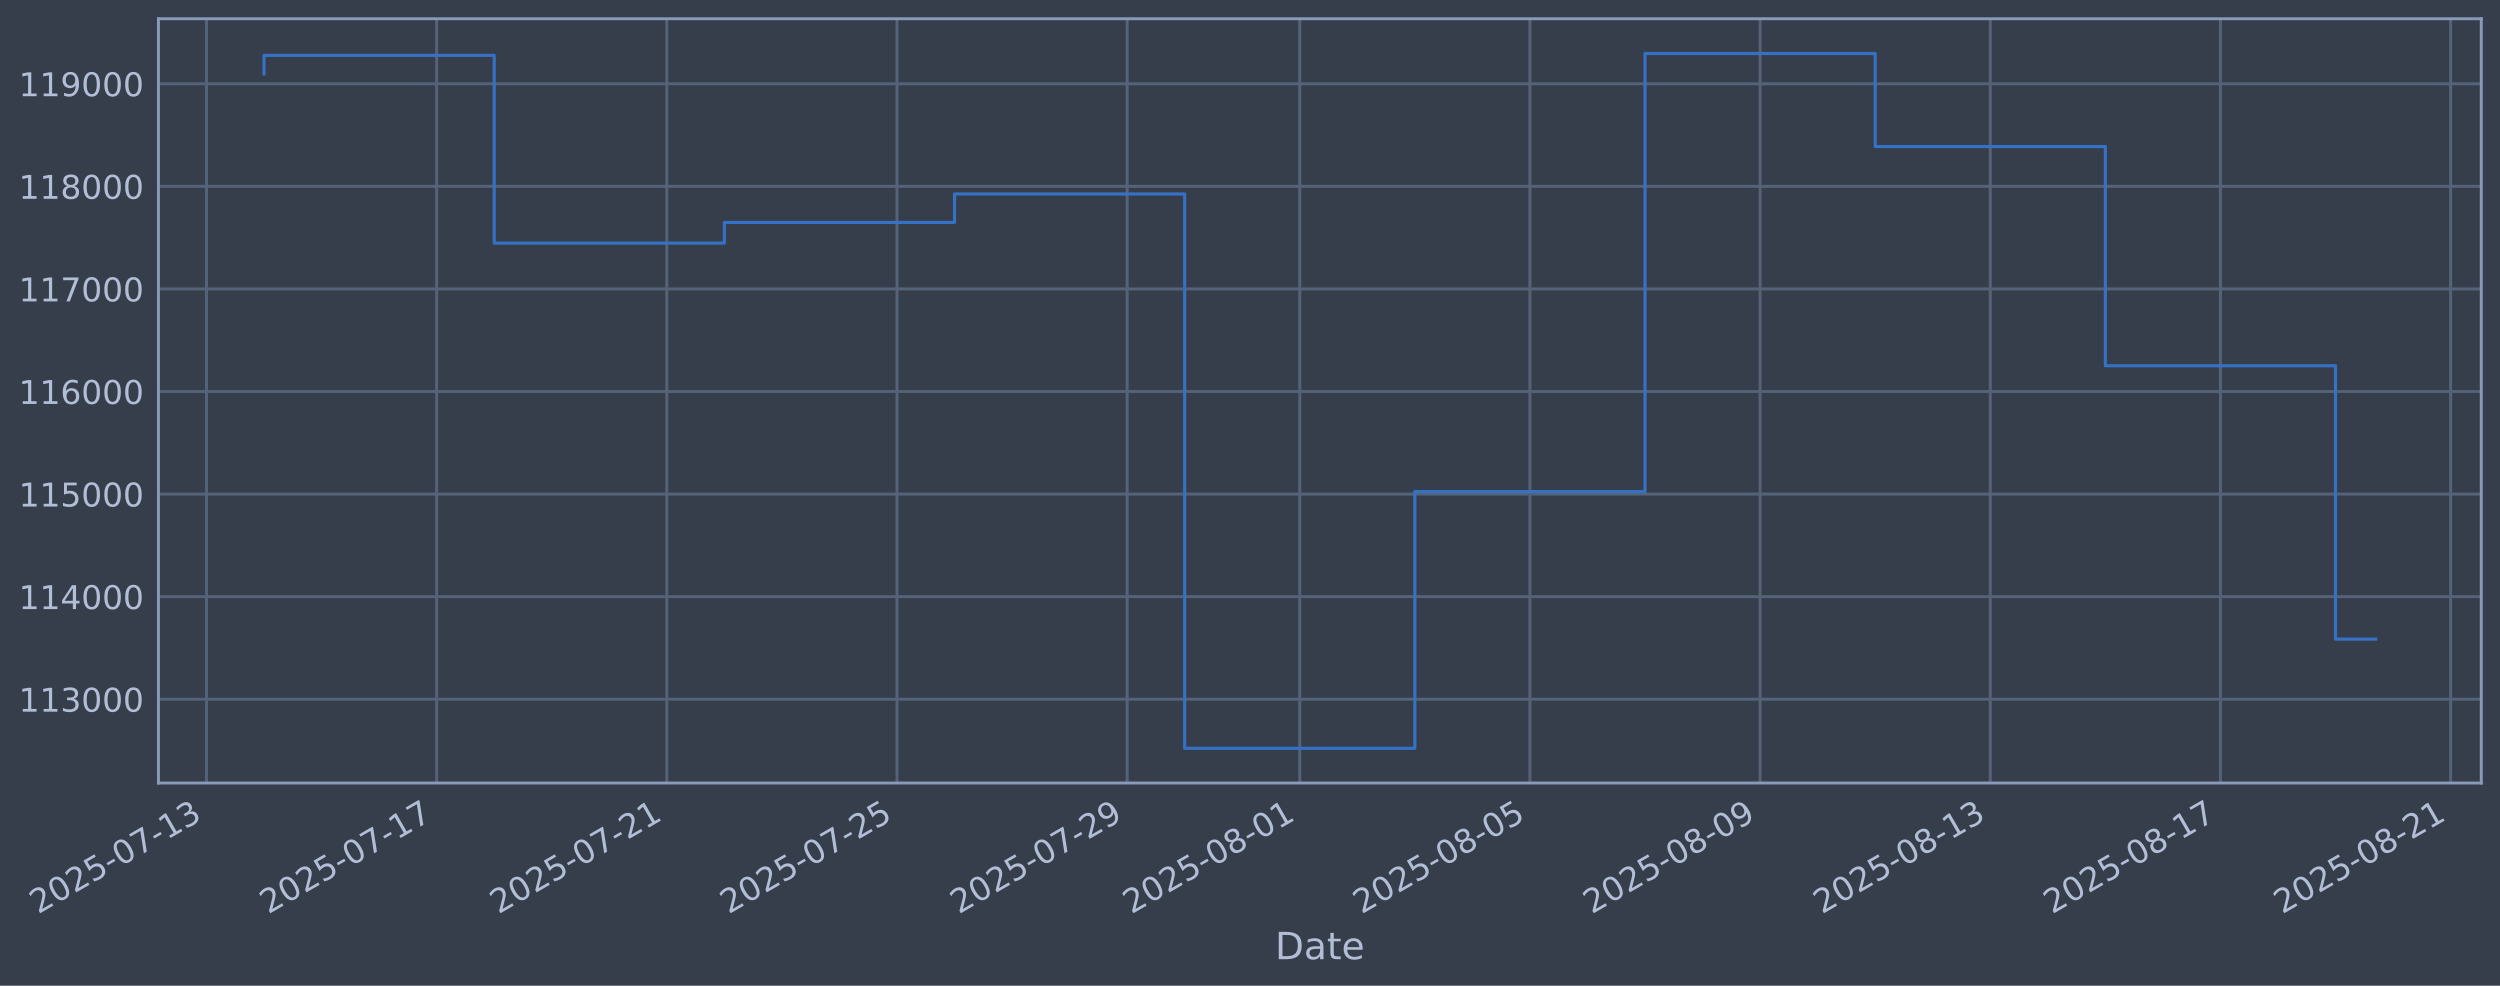
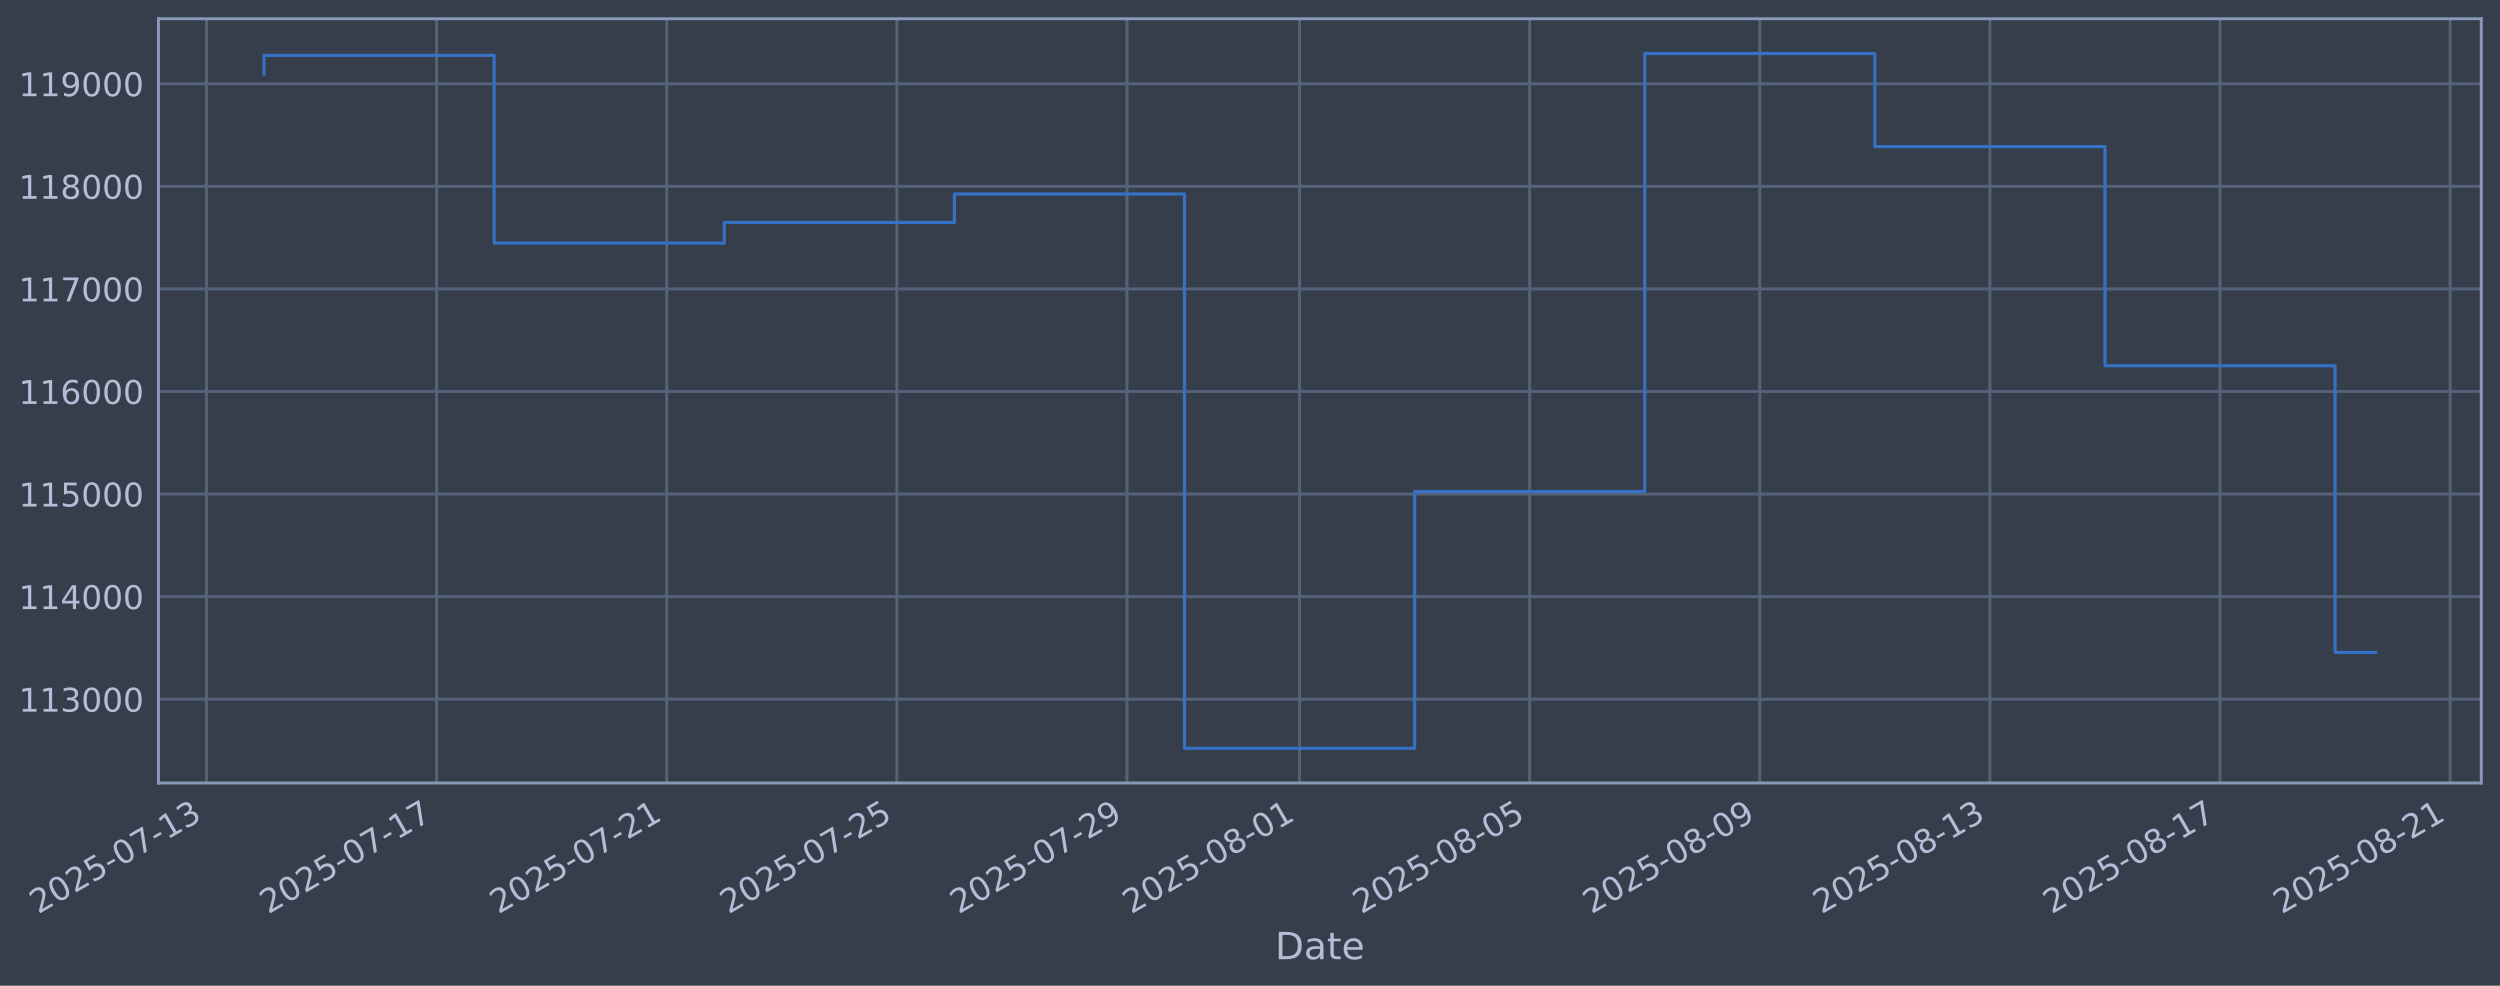
<svg xmlns="http://www.w3.org/2000/svg" xmlns:xlink="http://www.w3.org/1999/xlink" width="960.9pt" height="378.87pt" viewBox="0 0 960.9 378.87" version="1.1">
  <defs>
    <style type="text/css">*{stroke-linejoin: round; stroke-linecap: butt}</style>
  </defs>
  <g id="figure_1">
    <g id="patch_1">
      <path d="M 0 378.87  L 960.9 378.87  L 960.9 0  L 0 0  z " style="fill: #373e4b" />
    </g>
    <g id="axes_1">
      <g id="patch_2">
        <path d="M 60.901 300.96  L 953.701 300.96  L 953.701 7.2  L 60.901 7.2  z " style="fill: #373e4b" />
      </g>
      <g id="matplotlib.axis_1">
        <g id="xtick_1">
          <g id="line2d_1">
-             <path d="M 79.366 300.96  L 79.366 7.2  " clip-path="url(#p95188ab8e5)" style="fill: none; stroke: #546379; stroke-width: 1.12; stroke-linecap: square" />
+             <path d="M 79.37 300.96  L 79.37 7.2  " clip-path="url(#pd9b98c487d)" style="fill: none; stroke: #546379; stroke-width: 1.12; stroke-linecap: square" />
          </g>
          <g id="line2d_2" />
          <g id="text_1">
-             <g style="fill: #b1bed6" transform="translate(14.64027 351.4642) rotate(-30) scale(0.126 -0.126)">
+             <g style="fill: #b1bed6" transform="translate(14.64487 351.4642) rotate(-30) scale(0.126 -0.126)">
              <defs>
                <path id="DejaVuSans-32" d="M 1228 531  L 3431 531  L 3431 0  L 469 0  L 469 531  Q 828 903 1448 1529  Q 2069 2156 2228 2338  Q 2531 2678 2651 2914  Q 2772 3150 2772 3378  Q 2772 3750 2511 3984  Q 2250 4219 1831 4219  Q 1534 4219 1204 4116  Q 875 4013 500 3803  L 500 4441  Q 881 4594 1212 4672  Q 1544 4750 1819 4750  Q 2544 4750 2975 4387  Q 3406 4025 3406 3419  Q 3406 3131 3298 2873  Q 3191 2616 2906 2266  Q 2828 2175 2409 1742  Q 1991 1309 1228 531  z " transform="scale(0.015625)" />
                <path id="DejaVuSans-30" d="M 2034 4250  Q 1547 4250 1301 3770  Q 1056 3291 1056 2328  Q 1056 1369 1301 889  Q 1547 409 2034 409  Q 2525 409 2770 889  Q 3016 1369 3016 2328  Q 3016 3291 2770 3770  Q 2525 4250 2034 4250  z M 2034 4750  Q 2819 4750 3233 4129  Q 3647 3509 3647 2328  Q 3647 1150 3233 529  Q 2819 -91 2034 -91  Q 1250 -91 836 529  Q 422 1150 422 2328  Q 422 3509 836 4129  Q 1250 4750 2034 4750  z " transform="scale(0.015625)" />
                <path id="DejaVuSans-35" d="M 691 4666  L 3169 4666  L 3169 4134  L 1269 4134  L 1269 2991  Q 1406 3038 1543 3061  Q 1681 3084 1819 3084  Q 2600 3084 3056 2656  Q 3513 2228 3513 1497  Q 3513 744 3044 326  Q 2575 -91 1722 -91  Q 1428 -91 1123 -41  Q 819 9 494 109  L 494 744  Q 775 591 1075 516  Q 1375 441 1709 441  Q 2250 441 2565 725  Q 2881 1009 2881 1497  Q 2881 1984 2565 2268  Q 2250 2553 1709 2553  Q 1456 2553 1204 2497  Q 953 2441 691 2322  L 691 4666  z " transform="scale(0.015625)" />
                <path id="DejaVuSans-2d" d="M 313 2009  L 1997 2009  L 1997 1497  L 313 1497  L 313 2009  z " transform="scale(0.015625)" />
                <path id="DejaVuSans-37" d="M 525 4666  L 3525 4666  L 3525 4397  L 1831 0  L 1172 0  L 2766 4134  L 525 4134  L 525 4666  z " transform="scale(0.015625)" />
                <path id="DejaVuSans-31" d="M 794 531  L 1825 531  L 1825 4091  L 703 3866  L 703 4441  L 1819 4666  L 2450 4666  L 2450 531  L 3481 531  L 3481 0  L 794 0  L 794 531  z " transform="scale(0.015625)" />
                <path id="DejaVuSans-33" d="M 2597 2516  Q 3050 2419 3304 2112  Q 3559 1806 3559 1356  Q 3559 666 3084 287  Q 2609 -91 1734 -91  Q 1441 -91 1130 -33  Q 819 25 488 141  L 488 750  Q 750 597 1062 519  Q 1375 441 1716 441  Q 2309 441 2620 675  Q 2931 909 2931 1356  Q 2931 1769 2642 2001  Q 2353 2234 1838 2234  L 1294 2234  L 1294 2753  L 1863 2753  Q 2328 2753 2575 2939  Q 2822 3125 2822 3475  Q 2822 3834 2567 4026  Q 2313 4219 1838 4219  Q 1578 4219 1281 4162  Q 984 4106 628 3988  L 628 4550  Q 988 4650 1302 4700  Q 1616 4750 1894 4750  Q 2613 4750 3031 4423  Q 3450 4097 3450 3541  Q 3450 3153 3228 2886  Q 3006 2619 2597 2516  z " transform="scale(0.015625)" />
              </defs>
              <use xlink:href="#DejaVuSans-32" />
              <use xlink:href="#DejaVuSans-30" transform="translate(63.62305 0)" />
              <use xlink:href="#DejaVuSans-32" transform="translate(127.2461 0)" />
              <use xlink:href="#DejaVuSans-35" transform="translate(190.8691 0)" />
              <use xlink:href="#DejaVuSans-2d" transform="translate(254.4922 0)" />
              <use xlink:href="#DejaVuSans-30" transform="translate(290.5762 0)" />
              <use xlink:href="#DejaVuSans-37" transform="translate(354.1992 0)" />
              <use xlink:href="#DejaVuSans-2d" transform="translate(417.8223 0)" />
              <use xlink:href="#DejaVuSans-31" transform="translate(453.9062 0)" />
              <use xlink:href="#DejaVuSans-33" transform="translate(517.5293 0)" />
            </g>
          </g>
        </g>
        <g id="xtick_2">
          <g id="line2d_3">
-             <path d="M 167.832 300.96  L 167.832 7.2  " clip-path="url(#p95188ab8e5)" style="fill: none; stroke: #546379; stroke-width: 1.12; stroke-linecap: square" />
+             <path d="M 167.818 300.96  L 167.818 7.2  " clip-path="url(#pd9b98c487d)" style="fill: none; stroke: #546379; stroke-width: 1.12; stroke-linecap: square" />
          </g>
          <g id="line2d_4" />
          <g id="text_2">
-             <g style="fill: #b1bed6" transform="translate(103.1064 351.4642) rotate(-30) scale(0.126 -0.126)">
+             <g style="fill: #b1bed6" transform="translate(103.0926 351.4642) rotate(-30) scale(0.126 -0.126)">
              <use xlink:href="#DejaVuSans-32" />
              <use xlink:href="#DejaVuSans-30" transform="translate(63.62305 0)" />
              <use xlink:href="#DejaVuSans-32" transform="translate(127.2461 0)" />
              <use xlink:href="#DejaVuSans-35" transform="translate(190.8691 0)" />
              <use xlink:href="#DejaVuSans-2d" transform="translate(254.4922 0)" />
              <use xlink:href="#DejaVuSans-30" transform="translate(290.5762 0)" />
              <use xlink:href="#DejaVuSans-37" transform="translate(354.1992 0)" />
              <use xlink:href="#DejaVuSans-2d" transform="translate(417.8223 0)" />
              <use xlink:href="#DejaVuSans-31" transform="translate(453.9062 0)" />
              <use xlink:href="#DejaVuSans-37" transform="translate(517.5293 0)" />
            </g>
          </g>
        </g>
        <g id="xtick_3">
          <g id="line2d_5">
-             <path d="M 256.298 300.96  L 256.298 7.2  " clip-path="url(#p95188ab8e5)" style="fill: none; stroke: #546379; stroke-width: 1.12; stroke-linecap: square" />
+             <path d="M 256.266 300.96  L 256.266 7.2  " clip-path="url(#pd9b98c487d)" style="fill: none; stroke: #546379; stroke-width: 1.12; stroke-linecap: square" />
          </g>
          <g id="line2d_6" />
          <g id="text_3">
-             <g style="fill: #b1bed6" transform="translate(191.5726 351.4642) rotate(-30) scale(0.126 -0.126)">
+             <g style="fill: #b1bed6" transform="translate(191.5404 351.4642) rotate(-30) scale(0.126 -0.126)">
              <use xlink:href="#DejaVuSans-32" />
              <use xlink:href="#DejaVuSans-30" transform="translate(63.62305 0)" />
              <use xlink:href="#DejaVuSans-32" transform="translate(127.2461 0)" />
              <use xlink:href="#DejaVuSans-35" transform="translate(190.8691 0)" />
              <use xlink:href="#DejaVuSans-2d" transform="translate(254.4922 0)" />
              <use xlink:href="#DejaVuSans-30" transform="translate(290.5762 0)" />
              <use xlink:href="#DejaVuSans-37" transform="translate(354.1992 0)" />
              <use xlink:href="#DejaVuSans-2d" transform="translate(417.8223 0)" />
              <use xlink:href="#DejaVuSans-32" transform="translate(453.9062 0)" />
              <use xlink:href="#DejaVuSans-31" transform="translate(517.5293 0)" />
            </g>
          </g>
        </g>
        <g id="xtick_4">
          <g id="line2d_7">
-             <path d="M 344.764 300.96  L 344.764 7.2  " clip-path="url(#p95188ab8e5)" style="fill: none; stroke: #546379; stroke-width: 1.12; stroke-linecap: square" />
+             <path d="M 344.714 300.96  L 344.714 7.2  " clip-path="url(#pd9b98c487d)" style="fill: none; stroke: #546379; stroke-width: 1.12; stroke-linecap: square" />
          </g>
          <g id="line2d_8" />
          <g id="text_4">
-             <g style="fill: #b1bed6" transform="translate(280.0388 351.4642) rotate(-30) scale(0.126 -0.126)">
+             <g style="fill: #b1bed6" transform="translate(279.9881 351.4642) rotate(-30) scale(0.126 -0.126)">
              <use xlink:href="#DejaVuSans-32" />
              <use xlink:href="#DejaVuSans-30" transform="translate(63.62305 0)" />
              <use xlink:href="#DejaVuSans-32" transform="translate(127.2461 0)" />
              <use xlink:href="#DejaVuSans-35" transform="translate(190.8691 0)" />
              <use xlink:href="#DejaVuSans-2d" transform="translate(254.4922 0)" />
              <use xlink:href="#DejaVuSans-30" transform="translate(290.5762 0)" />
              <use xlink:href="#DejaVuSans-37" transform="translate(354.1992 0)" />
              <use xlink:href="#DejaVuSans-2d" transform="translate(417.8223 0)" />
              <use xlink:href="#DejaVuSans-32" transform="translate(453.9062 0)" />
              <use xlink:href="#DejaVuSans-35" transform="translate(517.5293 0)" />
            </g>
          </g>
        </g>
        <g id="xtick_5">
          <g id="line2d_9">
-             <path d="M 433.23 300.96  L 433.23 7.2  " clip-path="url(#p95188ab8e5)" style="fill: none; stroke: #546379; stroke-width: 1.12; stroke-linecap: square" />
+             <path d="M 433.161 300.96  L 433.161 7.2  " clip-path="url(#pd9b98c487d)" style="fill: none; stroke: #546379; stroke-width: 1.12; stroke-linecap: square" />
          </g>
          <g id="line2d_10" />
          <g id="text_5">
-             <g style="fill: #b1bed6" transform="translate(368.505 351.4642) rotate(-30) scale(0.126 -0.126)">
+             <g style="fill: #b1bed6" transform="translate(368.4359 351.4642) rotate(-30) scale(0.126 -0.126)">
              <defs>
                <path id="DejaVuSans-39" d="M 703 97  L 703 672  Q 941 559 1184 500  Q 1428 441 1663 441  Q 2288 441 2617 861  Q 2947 1281 2994 2138  Q 2813 1869 2534 1725  Q 2256 1581 1919 1581  Q 1219 1581 811 2004  Q 403 2428 403 3163  Q 403 3881 828 4315  Q 1253 4750 1959 4750  Q 2769 4750 3195 4129  Q 3622 3509 3622 2328  Q 3622 1225 3098 567  Q 2575 -91 1691 -91  Q 1453 -91 1209 -44  Q 966 3 703 97  z M 1959 2075  Q 2384 2075 2632 2365  Q 2881 2656 2881 3163  Q 2881 3666 2632 3958  Q 2384 4250 1959 4250  Q 1534 4250 1286 3958  Q 1038 3666 1038 3163  Q 1038 2656 1286 2365  Q 1534 2075 1959 2075  z " transform="scale(0.015625)" />
              </defs>
              <use xlink:href="#DejaVuSans-32" />
              <use xlink:href="#DejaVuSans-30" transform="translate(63.62305 0)" />
              <use xlink:href="#DejaVuSans-32" transform="translate(127.2461 0)" />
              <use xlink:href="#DejaVuSans-35" transform="translate(190.8691 0)" />
              <use xlink:href="#DejaVuSans-2d" transform="translate(254.4922 0)" />
              <use xlink:href="#DejaVuSans-30" transform="translate(290.5762 0)" />
              <use xlink:href="#DejaVuSans-37" transform="translate(354.1992 0)" />
              <use xlink:href="#DejaVuSans-2d" transform="translate(417.8223 0)" />
              <use xlink:href="#DejaVuSans-32" transform="translate(453.9062 0)" />
              <use xlink:href="#DejaVuSans-39" transform="translate(517.5293 0)" />
            </g>
          </g>
        </g>
        <g id="xtick_6">
          <g id="line2d_11">
-             <path d="M 499.58 300.96  L 499.58 7.2  " clip-path="url(#p95188ab8e5)" style="fill: none; stroke: #546379; stroke-width: 1.12; stroke-linecap: square" />
+             <path d="M 499.497 300.96  L 499.497 7.2  " clip-path="url(#pd9b98c487d)" style="fill: none; stroke: #546379; stroke-width: 1.12; stroke-linecap: square" />
          </g>
          <g id="line2d_12" />
          <g id="text_6">
-             <g style="fill: #b1bed6" transform="translate(434.8546 351.4642) rotate(-30) scale(0.126 -0.126)">
+             <g style="fill: #b1bed6" transform="translate(434.7717 351.4642) rotate(-30) scale(0.126 -0.126)">
              <defs>
                <path id="DejaVuSans-38" d="M 2034 2216  Q 1584 2216 1326 1975  Q 1069 1734 1069 1313  Q 1069 891 1326 650  Q 1584 409 2034 409  Q 2484 409 2743 651  Q 3003 894 3003 1313  Q 3003 1734 2745 1975  Q 2488 2216 2034 2216  z M 1403 2484  Q 997 2584 770 2862  Q 544 3141 544 3541  Q 544 4100 942 4425  Q 1341 4750 2034 4750  Q 2731 4750 3128 4425  Q 3525 4100 3525 3541  Q 3525 3141 3298 2862  Q 3072 2584 2669 2484  Q 3125 2378 3379 2068  Q 3634 1759 3634 1313  Q 3634 634 3220 271  Q 2806 -91 2034 -91  Q 1263 -91 848 271  Q 434 634 434 1313  Q 434 1759 690 2068  Q 947 2378 1403 2484  z M 1172 3481  Q 1172 3119 1398 2916  Q 1625 2713 2034 2713  Q 2441 2713 2670 2916  Q 2900 3119 2900 3481  Q 2900 3844 2670 4047  Q 2441 4250 2034 4250  Q 1625 4250 1398 4047  Q 1172 3844 1172 3481  z " transform="scale(0.015625)" />
              </defs>
              <use xlink:href="#DejaVuSans-32" />
              <use xlink:href="#DejaVuSans-30" transform="translate(63.62305 0)" />
              <use xlink:href="#DejaVuSans-32" transform="translate(127.2461 0)" />
              <use xlink:href="#DejaVuSans-35" transform="translate(190.8691 0)" />
              <use xlink:href="#DejaVuSans-2d" transform="translate(254.4922 0)" />
              <use xlink:href="#DejaVuSans-30" transform="translate(290.5762 0)" />
              <use xlink:href="#DejaVuSans-38" transform="translate(354.1992 0)" />
              <use xlink:href="#DejaVuSans-2d" transform="translate(417.8223 0)" />
              <use xlink:href="#DejaVuSans-30" transform="translate(453.9062 0)" />
              <use xlink:href="#DejaVuSans-31" transform="translate(517.5293 0)" />
            </g>
          </g>
        </g>
        <g id="xtick_7">
          <g id="line2d_13">
-             <path d="M 588.046 300.96  L 588.046 7.2  " clip-path="url(#p95188ab8e5)" style="fill: none; stroke: #546379; stroke-width: 1.12; stroke-linecap: square" />
+             <path d="M 587.945 300.96  L 587.945 7.2  " clip-path="url(#pd9b98c487d)" style="fill: none; stroke: #546379; stroke-width: 1.12; stroke-linecap: square" />
          </g>
          <g id="line2d_14" />
          <g id="text_7">
-             <g style="fill: #b1bed6" transform="translate(523.3208 351.4642) rotate(-30) scale(0.126 -0.126)">
+             <g style="fill: #b1bed6" transform="translate(523.2195 351.4642) rotate(-30) scale(0.126 -0.126)">
              <use xlink:href="#DejaVuSans-32" />
              <use xlink:href="#DejaVuSans-30" transform="translate(63.62305 0)" />
              <use xlink:href="#DejaVuSans-32" transform="translate(127.2461 0)" />
              <use xlink:href="#DejaVuSans-35" transform="translate(190.8691 0)" />
              <use xlink:href="#DejaVuSans-2d" transform="translate(254.4922 0)" />
              <use xlink:href="#DejaVuSans-30" transform="translate(290.5762 0)" />
              <use xlink:href="#DejaVuSans-38" transform="translate(354.1992 0)" />
              <use xlink:href="#DejaVuSans-2d" transform="translate(417.8223 0)" />
              <use xlink:href="#DejaVuSans-30" transform="translate(453.9062 0)" />
              <use xlink:href="#DejaVuSans-35" transform="translate(517.5293 0)" />
            </g>
          </g>
        </g>
        <g id="xtick_8">
          <g id="line2d_15">
-             <path d="M 676.512 300.96  L 676.512 7.2  " clip-path="url(#p95188ab8e5)" style="fill: none; stroke: #546379; stroke-width: 1.12; stroke-linecap: square" />
+             <path d="M 676.393 300.96  L 676.393 7.2  " clip-path="url(#pd9b98c487d)" style="fill: none; stroke: #546379; stroke-width: 1.12; stroke-linecap: square" />
          </g>
          <g id="line2d_16" />
          <g id="text_8">
-             <g style="fill: #b1bed6" transform="translate(611.7869 351.4642) rotate(-30) scale(0.126 -0.126)">
+             <g style="fill: #b1bed6" transform="translate(611.6672 351.4642) rotate(-30) scale(0.126 -0.126)">
              <use xlink:href="#DejaVuSans-32" />
              <use xlink:href="#DejaVuSans-30" transform="translate(63.62305 0)" />
              <use xlink:href="#DejaVuSans-32" transform="translate(127.2461 0)" />
              <use xlink:href="#DejaVuSans-35" transform="translate(190.8691 0)" />
              <use xlink:href="#DejaVuSans-2d" transform="translate(254.4922 0)" />
              <use xlink:href="#DejaVuSans-30" transform="translate(290.5762 0)" />
              <use xlink:href="#DejaVuSans-38" transform="translate(354.1992 0)" />
              <use xlink:href="#DejaVuSans-2d" transform="translate(417.8223 0)" />
              <use xlink:href="#DejaVuSans-30" transform="translate(453.9062 0)" />
              <use xlink:href="#DejaVuSans-39" transform="translate(517.5293 0)" />
            </g>
          </g>
        </g>
        <g id="xtick_9">
          <g id="line2d_17">
-             <path d="M 764.979 300.96  L 764.979 7.2  " clip-path="url(#p95188ab8e5)" style="fill: none; stroke: #546379; stroke-width: 1.12; stroke-linecap: square" />
+             <path d="M 764.84 300.96  L 764.84 7.2  " clip-path="url(#pd9b98c487d)" style="fill: none; stroke: #546379; stroke-width: 1.12; stroke-linecap: square" />
          </g>
          <g id="line2d_18" />
          <g id="text_9">
-             <g style="fill: #b1bed6" transform="translate(700.2531 351.4642) rotate(-30) scale(0.126 -0.126)">
+             <g style="fill: #b1bed6" transform="translate(700.115 351.4642) rotate(-30) scale(0.126 -0.126)">
              <use xlink:href="#DejaVuSans-32" />
              <use xlink:href="#DejaVuSans-30" transform="translate(63.62305 0)" />
              <use xlink:href="#DejaVuSans-32" transform="translate(127.2461 0)" />
              <use xlink:href="#DejaVuSans-35" transform="translate(190.8691 0)" />
              <use xlink:href="#DejaVuSans-2d" transform="translate(254.4922 0)" />
              <use xlink:href="#DejaVuSans-30" transform="translate(290.5762 0)" />
              <use xlink:href="#DejaVuSans-38" transform="translate(354.1992 0)" />
              <use xlink:href="#DejaVuSans-2d" transform="translate(417.8223 0)" />
              <use xlink:href="#DejaVuSans-31" transform="translate(453.9062 0)" />
              <use xlink:href="#DejaVuSans-33" transform="translate(517.5293 0)" />
            </g>
          </g>
        </g>
        <g id="xtick_10">
          <g id="line2d_19">
-             <path d="M 853.445 300.96  L 853.445 7.2  " clip-path="url(#p95188ab8e5)" style="fill: none; stroke: #546379; stroke-width: 1.12; stroke-linecap: square" />
+             <path d="M 853.288 300.96  L 853.288 7.2  " clip-path="url(#pd9b98c487d)" style="fill: none; stroke: #546379; stroke-width: 1.12; stroke-linecap: square" />
          </g>
          <g id="line2d_20" />
          <g id="text_10">
-             <g style="fill: #b1bed6" transform="translate(788.7193 351.4642) rotate(-30) scale(0.126 -0.126)">
+             <g style="fill: #b1bed6" transform="translate(788.5627 351.4642) rotate(-30) scale(0.126 -0.126)">
              <use xlink:href="#DejaVuSans-32" />
              <use xlink:href="#DejaVuSans-30" transform="translate(63.62305 0)" />
              <use xlink:href="#DejaVuSans-32" transform="translate(127.2461 0)" />
              <use xlink:href="#DejaVuSans-35" transform="translate(190.8691 0)" />
              <use xlink:href="#DejaVuSans-2d" transform="translate(254.4922 0)" />
              <use xlink:href="#DejaVuSans-30" transform="translate(290.5762 0)" />
              <use xlink:href="#DejaVuSans-38" transform="translate(354.1992 0)" />
              <use xlink:href="#DejaVuSans-2d" transform="translate(417.8223 0)" />
              <use xlink:href="#DejaVuSans-31" transform="translate(453.9062 0)" />
              <use xlink:href="#DejaVuSans-37" transform="translate(517.5293 0)" />
            </g>
          </g>
        </g>
        <g id="xtick_11">
          <g id="line2d_21">
-             <path d="M 941.911 300.96  L 941.911 7.2  " clip-path="url(#p95188ab8e5)" style="fill: none; stroke: #546379; stroke-width: 1.12; stroke-linecap: square" />
+             <path d="M 941.736 300.96  L 941.736 7.2  " clip-path="url(#pd9b98c487d)" style="fill: none; stroke: #546379; stroke-width: 1.12; stroke-linecap: square" />
          </g>
          <g id="line2d_22" />
          <g id="text_11">
-             <g style="fill: #b1bed6" transform="translate(877.1854 351.4642) rotate(-30) scale(0.126 -0.126)">
+             <g style="fill: #b1bed6" transform="translate(877.0105 351.4642) rotate(-30) scale(0.126 -0.126)">
              <use xlink:href="#DejaVuSans-32" />
              <use xlink:href="#DejaVuSans-30" transform="translate(63.62305 0)" />
              <use xlink:href="#DejaVuSans-32" transform="translate(127.2461 0)" />
              <use xlink:href="#DejaVuSans-35" transform="translate(190.8691 0)" />
              <use xlink:href="#DejaVuSans-2d" transform="translate(254.4922 0)" />
              <use xlink:href="#DejaVuSans-30" transform="translate(290.5762 0)" />
              <use xlink:href="#DejaVuSans-38" transform="translate(354.1992 0)" />
              <use xlink:href="#DejaVuSans-2d" transform="translate(417.8223 0)" />
              <use xlink:href="#DejaVuSans-32" transform="translate(453.9062 0)" />
              <use xlink:href="#DejaVuSans-31" transform="translate(517.5293 0)" />
            </g>
          </g>
        </g>
        <g id="text_12">
          <g style="fill: #b1bed6" transform="translate(490.0914 368.6753) scale(0.144 -0.144)">
            <defs>
              <path id="DejaVuSans-44" d="M 1259 4147  L 1259 519  L 2022 519  Q 2988 519 3436 956  Q 3884 1394 3884 2338  Q 3884 3275 3436 3711  Q 2988 4147 2022 4147  L 1259 4147  z M 628 4666  L 1925 4666  Q 3281 4666 3915 4102  Q 4550 3538 4550 2338  Q 4550 1131 3912 565  Q 3275 0 1925 0  L 628 0  L 628 4666  z " transform="scale(0.015625)" />
              <path id="DejaVuSans-61" d="M 2194 1759  Q 1497 1759 1228 1600  Q 959 1441 959 1056  Q 959 750 1161 570  Q 1363 391 1709 391  Q 2188 391 2477 730  Q 2766 1069 2766 1631  L 2766 1759  L 2194 1759  z M 3341 1997  L 3341 0  L 2766 0  L 2766 531  Q 2569 213 2275 61  Q 1981 -91 1556 -91  Q 1019 -91 701 211  Q 384 513 384 1019  Q 384 1609 779 1909  Q 1175 2209 1959 2209  L 2766 2209  L 2766 2266  Q 2766 2663 2505 2880  Q 2244 3097 1772 3097  Q 1472 3097 1187 3025  Q 903 2953 641 2809  L 641 3341  Q 956 3463 1253 3523  Q 1550 3584 1831 3584  Q 2591 3584 2966 3190  Q 3341 2797 3341 1997  z " transform="scale(0.015625)" />
              <path id="DejaVuSans-74" d="M 1172 4494  L 1172 3500  L 2356 3500  L 2356 3053  L 1172 3053  L 1172 1153  Q 1172 725 1289 603  Q 1406 481 1766 481  L 2356 481  L 2356 0  L 1766 0  Q 1100 0 847 248  Q 594 497 594 1153  L 594 3053  L 172 3053  L 172 3500  L 594 3500  L 594 4494  L 1172 4494  z " transform="scale(0.015625)" />
              <path id="DejaVuSans-65" d="M 3597 1894  L 3597 1613  L 953 1613  Q 991 1019 1311 708  Q 1631 397 2203 397  Q 2534 397 2845 478  Q 3156 559 3463 722  L 3463 178  Q 3153 47 2828 -22  Q 2503 -91 2169 -91  Q 1331 -91 842 396  Q 353 884 353 1716  Q 353 2575 817 3079  Q 1281 3584 2069 3584  Q 2775 3584 3186 3129  Q 3597 2675 3597 1894  z M 3022 2063  Q 3016 2534 2758 2815  Q 2500 3097 2075 3097  Q 1594 3097 1305 2825  Q 1016 2553 972 2059  L 3022 2063  z " transform="scale(0.015625)" />
            </defs>
            <use xlink:href="#DejaVuSans-44" />
            <use xlink:href="#DejaVuSans-61" transform="translate(77.00195 0)" />
            <use xlink:href="#DejaVuSans-74" transform="translate(138.2812 0)" />
            <use xlink:href="#DejaVuSans-65" transform="translate(177.4902 0)" />
          </g>
        </g>
      </g>
      <g id="matplotlib.axis_2">
        <g id="ytick_1">
          <g id="line2d_23">
-             <path d="M 60.901 268.75  L 953.701 268.75  " clip-path="url(#p95188ab8e5)" style="fill: none; stroke: #546379; stroke-width: 1.12; stroke-linecap: square" />
+             <path d="M 60.901 268.75  L 953.701 268.75  " clip-path="url(#pd9b98c487d)" style="fill: none; stroke: #546379; stroke-width: 1.12; stroke-linecap: square" />
          </g>
          <g id="line2d_24" />
          <g id="text_13">
            <g style="fill: #b1bed6" transform="translate(7.2 273.5373) scale(0.126 -0.126)">
              <use xlink:href="#DejaVuSans-31" />
              <use xlink:href="#DejaVuSans-31" transform="translate(63.62305 0)" />
              <use xlink:href="#DejaVuSans-33" transform="translate(127.2461 0)" />
              <use xlink:href="#DejaVuSans-30" transform="translate(190.8691 0)" />
              <use xlink:href="#DejaVuSans-30" transform="translate(254.4922 0)" />
              <use xlink:href="#DejaVuSans-30" transform="translate(318.1152 0)" />
            </g>
          </g>
        </g>
        <g id="ytick_2">
          <g id="line2d_25">
-             <path d="M 60.901 229.325  L 953.701 229.325  " clip-path="url(#p95188ab8e5)" style="fill: none; stroke: #546379; stroke-width: 1.12; stroke-linecap: square" />
+             <path d="M 60.901 229.325  L 953.701 229.325  " clip-path="url(#pd9b98c487d)" style="fill: none; stroke: #546379; stroke-width: 1.12; stroke-linecap: square" />
          </g>
          <g id="line2d_26" />
          <g id="text_14">
            <g style="fill: #b1bed6" transform="translate(7.2 234.1122) scale(0.126 -0.126)">
              <defs>
                <path id="DejaVuSans-34" d="M 2419 4116  L 825 1625  L 2419 1625  L 2419 4116  z M 2253 4666  L 3047 4666  L 3047 1625  L 3713 1625  L 3713 1100  L 3047 1100  L 3047 0  L 2419 0  L 2419 1100  L 313 1100  L 313 1709  L 2253 4666  z " transform="scale(0.015625)" />
              </defs>
              <use xlink:href="#DejaVuSans-31" />
              <use xlink:href="#DejaVuSans-31" transform="translate(63.62305 0)" />
              <use xlink:href="#DejaVuSans-34" transform="translate(127.2461 0)" />
              <use xlink:href="#DejaVuSans-30" transform="translate(190.8691 0)" />
              <use xlink:href="#DejaVuSans-30" transform="translate(254.4922 0)" />
              <use xlink:href="#DejaVuSans-30" transform="translate(318.1152 0)" />
            </g>
          </g>
        </g>
        <g id="ytick_3">
          <g id="line2d_27">
-             <path d="M 60.901 189.9  L 953.701 189.9  " clip-path="url(#p95188ab8e5)" style="fill: none; stroke: #546379; stroke-width: 1.12; stroke-linecap: square" />
+             <path d="M 60.901 189.9  L 953.701 189.9  " clip-path="url(#pd9b98c487d)" style="fill: none; stroke: #546379; stroke-width: 1.12; stroke-linecap: square" />
          </g>
          <g id="line2d_28" />
          <g id="text_15">
            <g style="fill: #b1bed6" transform="translate(7.2 194.6871) scale(0.126 -0.126)">
              <use xlink:href="#DejaVuSans-31" />
              <use xlink:href="#DejaVuSans-31" transform="translate(63.62305 0)" />
              <use xlink:href="#DejaVuSans-35" transform="translate(127.2461 0)" />
              <use xlink:href="#DejaVuSans-30" transform="translate(190.8691 0)" />
              <use xlink:href="#DejaVuSans-30" transform="translate(254.4922 0)" />
              <use xlink:href="#DejaVuSans-30" transform="translate(318.1152 0)" />
            </g>
          </g>
        </g>
        <g id="ytick_4">
          <g id="line2d_29">
-             <path d="M 60.901 150.475  L 953.701 150.475  " clip-path="url(#p95188ab8e5)" style="fill: none; stroke: #546379; stroke-width: 1.12; stroke-linecap: square" />
+             <path d="M 60.901 150.475  L 953.701 150.475  " clip-path="url(#pd9b98c487d)" style="fill: none; stroke: #546379; stroke-width: 1.12; stroke-linecap: square" />
          </g>
          <g id="line2d_30" />
          <g id="text_16">
            <g style="fill: #b1bed6" transform="translate(7.2 155.262) scale(0.126 -0.126)">
              <defs>
                <path id="DejaVuSans-36" d="M 2113 2584  Q 1688 2584 1439 2293  Q 1191 2003 1191 1497  Q 1191 994 1439 701  Q 1688 409 2113 409  Q 2538 409 2786 701  Q 3034 994 3034 1497  Q 3034 2003 2786 2293  Q 2538 2584 2113 2584  z M 3366 4563  L 3366 3988  Q 3128 4100 2886 4159  Q 2644 4219 2406 4219  Q 1781 4219 1451 3797  Q 1122 3375 1075 2522  Q 1259 2794 1537 2939  Q 1816 3084 2150 3084  Q 2853 3084 3261 2657  Q 3669 2231 3669 1497  Q 3669 778 3244 343  Q 2819 -91 2113 -91  Q 1303 -91 875 529  Q 447 1150 447 2328  Q 447 3434 972 4092  Q 1497 4750 2381 4750  Q 2619 4750 2861 4703  Q 3103 4656 3366 4563  z " transform="scale(0.015625)" />
              </defs>
              <use xlink:href="#DejaVuSans-31" />
              <use xlink:href="#DejaVuSans-31" transform="translate(63.62305 0)" />
              <use xlink:href="#DejaVuSans-36" transform="translate(127.2461 0)" />
              <use xlink:href="#DejaVuSans-30" transform="translate(190.8691 0)" />
              <use xlink:href="#DejaVuSans-30" transform="translate(254.4922 0)" />
              <use xlink:href="#DejaVuSans-30" transform="translate(318.1152 0)" />
            </g>
          </g>
        </g>
        <g id="ytick_5">
          <g id="line2d_31">
-             <path d="M 60.901 111.05  L 953.701 111.05  " clip-path="url(#p95188ab8e5)" style="fill: none; stroke: #546379; stroke-width: 1.12; stroke-linecap: square" />
+             <path d="M 60.901 111.05  L 953.701 111.05  " clip-path="url(#pd9b98c487d)" style="fill: none; stroke: #546379; stroke-width: 1.12; stroke-linecap: square" />
          </g>
          <g id="line2d_32" />
          <g id="text_17">
            <g style="fill: #b1bed6" transform="translate(7.2 115.8369) scale(0.126 -0.126)">
              <use xlink:href="#DejaVuSans-31" />
              <use xlink:href="#DejaVuSans-31" transform="translate(63.62305 0)" />
              <use xlink:href="#DejaVuSans-37" transform="translate(127.2461 0)" />
              <use xlink:href="#DejaVuSans-30" transform="translate(190.8691 0)" />
              <use xlink:href="#DejaVuSans-30" transform="translate(254.4922 0)" />
              <use xlink:href="#DejaVuSans-30" transform="translate(318.1152 0)" />
            </g>
          </g>
        </g>
        <g id="ytick_6">
          <g id="line2d_33">
-             <path d="M 60.901 71.625  L 953.701 71.625  " clip-path="url(#p95188ab8e5)" style="fill: none; stroke: #546379; stroke-width: 1.12; stroke-linecap: square" />
+             <path d="M 60.901 71.625  L 953.701 71.625  " clip-path="url(#pd9b98c487d)" style="fill: none; stroke: #546379; stroke-width: 1.12; stroke-linecap: square" />
          </g>
          <g id="line2d_34" />
          <g id="text_18">
            <g style="fill: #b1bed6" transform="translate(7.2 76.4118) scale(0.126 -0.126)">
              <use xlink:href="#DejaVuSans-31" />
              <use xlink:href="#DejaVuSans-31" transform="translate(63.62305 0)" />
              <use xlink:href="#DejaVuSans-38" transform="translate(127.2461 0)" />
              <use xlink:href="#DejaVuSans-30" transform="translate(190.8691 0)" />
              <use xlink:href="#DejaVuSans-30" transform="translate(254.4922 0)" />
              <use xlink:href="#DejaVuSans-30" transform="translate(318.1152 0)" />
            </g>
          </g>
        </g>
        <g id="ytick_7">
          <g id="line2d_35">
-             <path d="M 60.901 32.2  L 953.701 32.2  " clip-path="url(#p95188ab8e5)" style="fill: none; stroke: #546379; stroke-width: 1.12; stroke-linecap: square" />
+             <path d="M 60.901 32.2  L 953.701 32.2  " clip-path="url(#pd9b98c487d)" style="fill: none; stroke: #546379; stroke-width: 1.12; stroke-linecap: square" />
          </g>
          <g id="line2d_36" />
          <g id="text_19">
            <g style="fill: #b1bed6" transform="translate(7.2 36.9867) scale(0.126 -0.126)">
              <use xlink:href="#DejaVuSans-31" />
              <use xlink:href="#DejaVuSans-31" transform="translate(63.62305 0)" />
              <use xlink:href="#DejaVuSans-39" transform="translate(127.2461 0)" />
              <use xlink:href="#DejaVuSans-30" transform="translate(190.8691 0)" />
              <use xlink:href="#DejaVuSans-30" transform="translate(254.4922 0)" />
              <use xlink:href="#DejaVuSans-30" transform="translate(318.1152 0)" />
            </g>
          </g>
        </g>
      </g>
      <g id="line2d_37">
-         <path d="M 101.482 28.439  L 101.482 21.285  L 189.948 21.285  L 189.948 93.435  L 278.415 93.435  L 278.415 85.489  L 366.881 85.489  L 366.881 74.56  L 455.347 74.56  L 455.347 287.607  L 543.813 287.607  L 543.813 188.936  L 632.279 188.936  L 632.279 20.553  L 720.746 20.553  L 720.746 56.332  L 809.212 56.332  L 809.212 140.575  L 897.678 140.575  L 897.678 245.654  L 913.119 245.654  " clip-path="url(#p95188ab8e5)" style="fill: none; stroke: #3572c6; stroke-width: 1.2; stroke-linecap: square" />
+         <path d="M 101.482 28.439  L 101.482 21.285  L 189.93 21.285  L 189.93 93.435  L 278.378 93.435  L 278.378 85.489  L 366.826 85.489  L 366.826 74.56  L 455.273 74.56  L 455.273 287.607  L 543.721 287.607  L 543.721 188.936  L 632.169 188.936  L 632.169 20.553  L 720.617 20.553  L 720.617 56.332  L 809.064 56.332  L 809.064 140.575  L 897.512 140.575  L 897.512 250.761  L 913.119 250.761  " clip-path="url(#pd9b98c487d)" style="fill: none; stroke: #3572c6; stroke-width: 1.2; stroke-linecap: square" />
      </g>
      <g id="patch_3">
        <path d="M 60.901 300.96  L 60.901 7.2  " style="fill: none; stroke: #899ab8; stroke-width: 1.12; stroke-linejoin: miter; stroke-linecap: square" />
      </g>
      <g id="patch_4">
        <path d="M 953.701 300.96  L 953.701 7.2  " style="fill: none; stroke: #899ab8; stroke-width: 1.12; stroke-linejoin: miter; stroke-linecap: square" />
      </g>
      <g id="patch_5">
        <path d="M 60.901 300.96  L 953.701 300.96  " style="fill: none; stroke: #899ab8; stroke-width: 1.12; stroke-linejoin: miter; stroke-linecap: square" />
      </g>
      <g id="patch_6">
        <path d="M 60.901 7.2  L 953.701 7.2  " style="fill: none; stroke: #899ab8; stroke-width: 1.12; stroke-linejoin: miter; stroke-linecap: square" />
      </g>
    </g>
  </g>
  <defs>
-     <clipPath id="p95188ab8e5">
+     <clipPath id="pd9b98c487d">
      <rect x="60.901" y="7.2" width="892.8" height="293.76" />
    </clipPath>
  </defs>
</svg>
